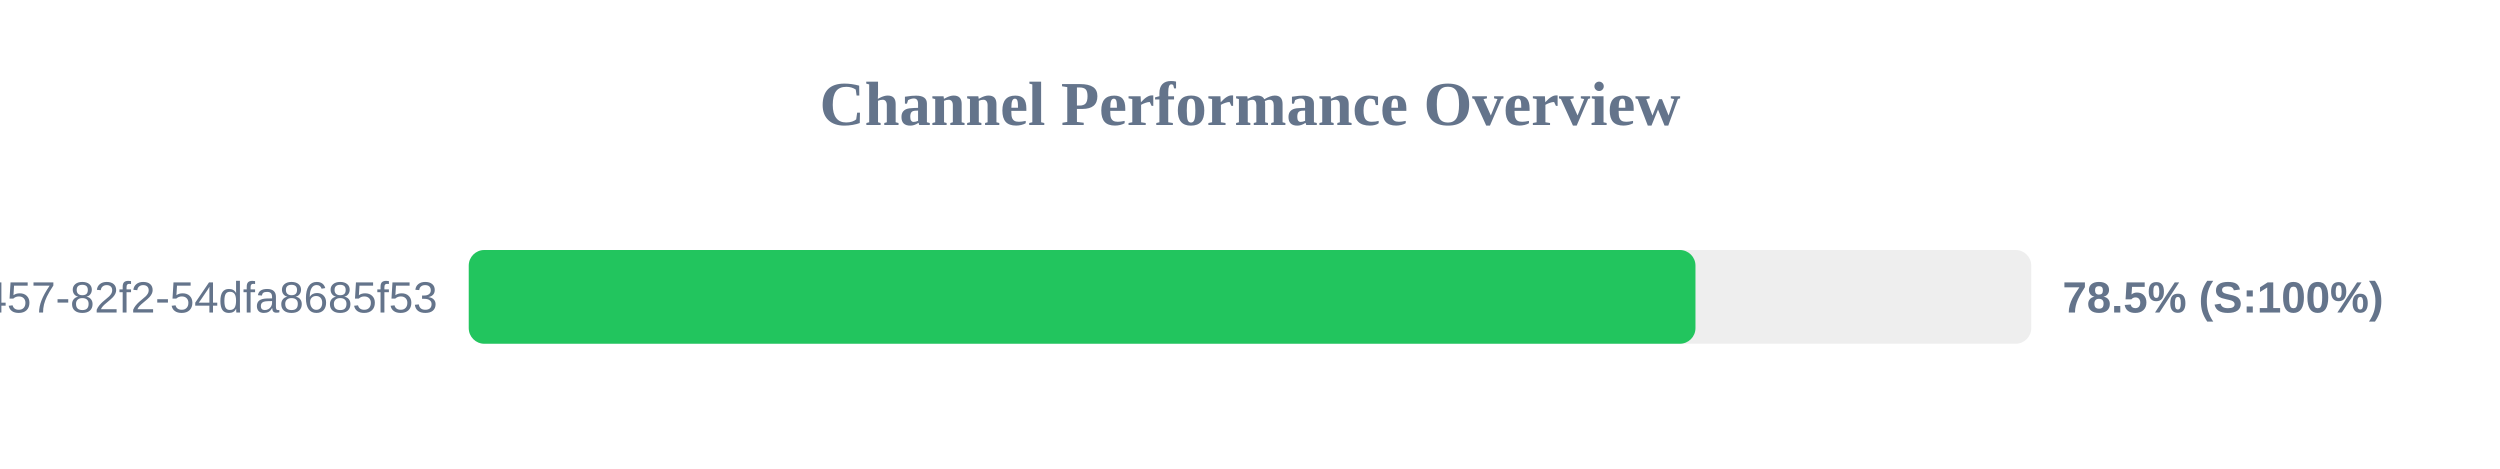
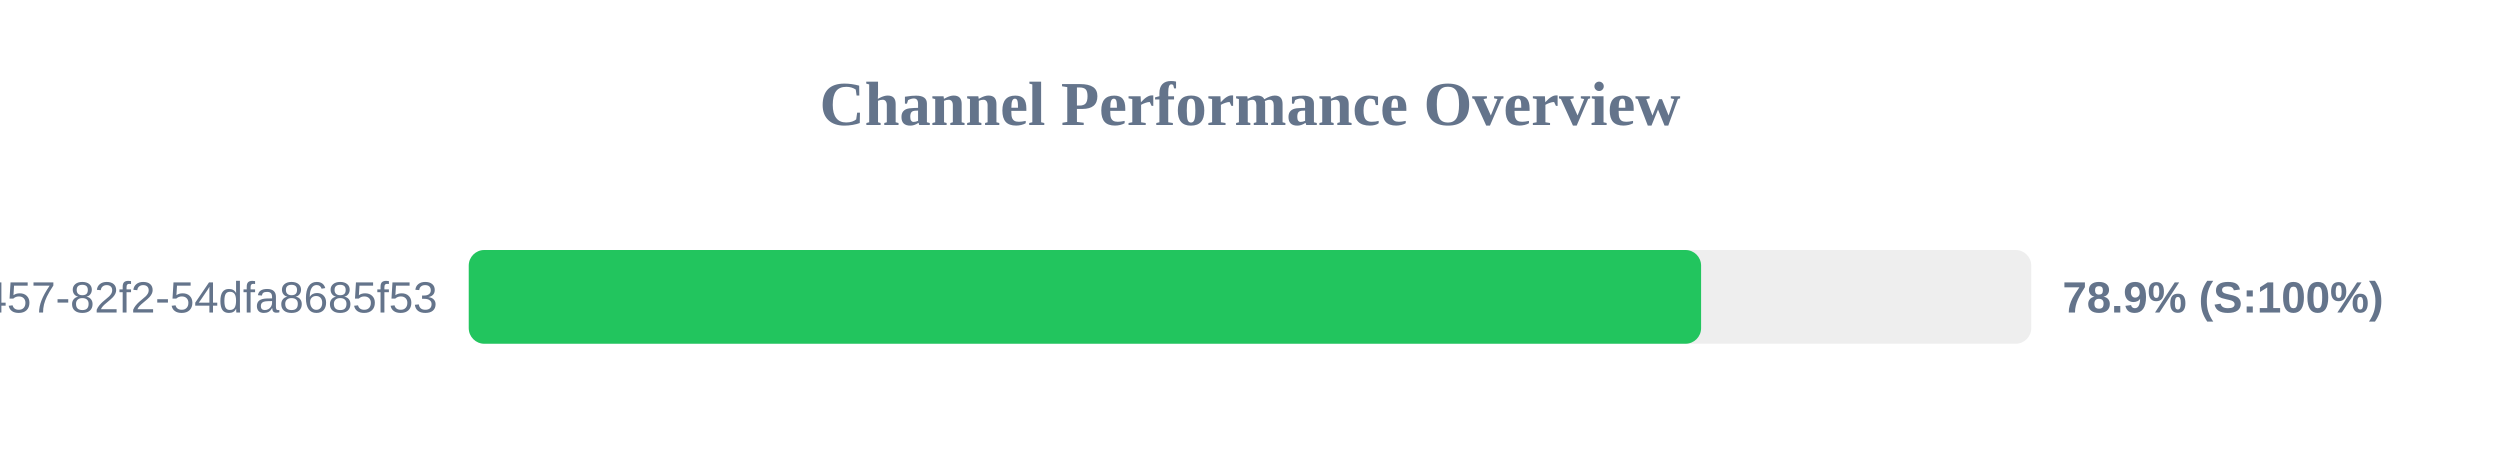
<svg xmlns="http://www.w3.org/2000/svg" width="800" height="150" version="1.1">
  <style>
        .row { font: 14px Arial; fill: #64748b; }
        .score { font: bold 14px Arial; fill: #64748b; }
    </style>
  <text x="400" y="40" text-anchor="middle" font-size="20px" font-weight="bold" fill="#64748b">Channel Performance Overview</text>
  <rect x="150" y="80" width="500" height="30" fill="#eee" rx="5" />
-   <rect x="150" y="80" width="392.55" height="30" fill="#22c55e" rx="5" />
+   <rect x="150" y="80" width="394.35" height="30" fill="#22c55e" rx="5" />
  <text x="140" y="100" text-anchor="end" class="row">?uuid=413c8b50-96bf-4457-82f2-54dfa8685f53</text>
-   <text x="660" y="100" text-anchor="start" class="score">78.5% (S:100%)</text>
+   <text x="660" y="100" text-anchor="start" class="score">78.9% (S:100%)</text>
</svg>
